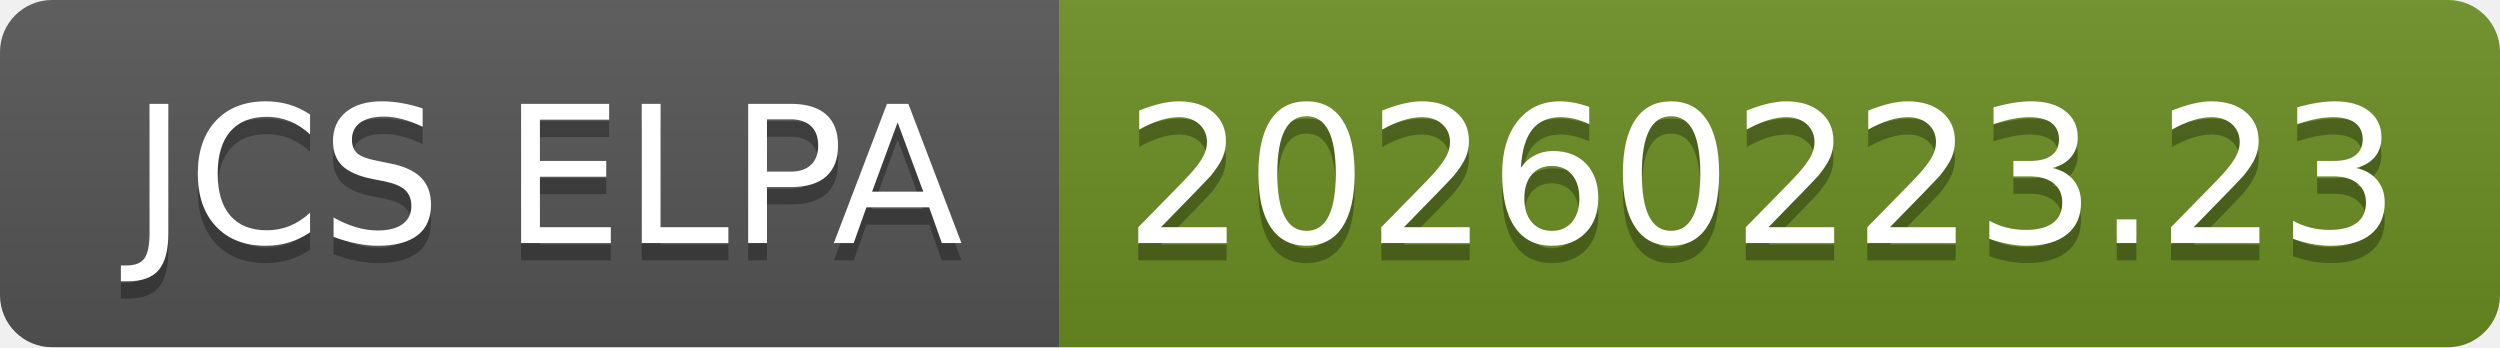
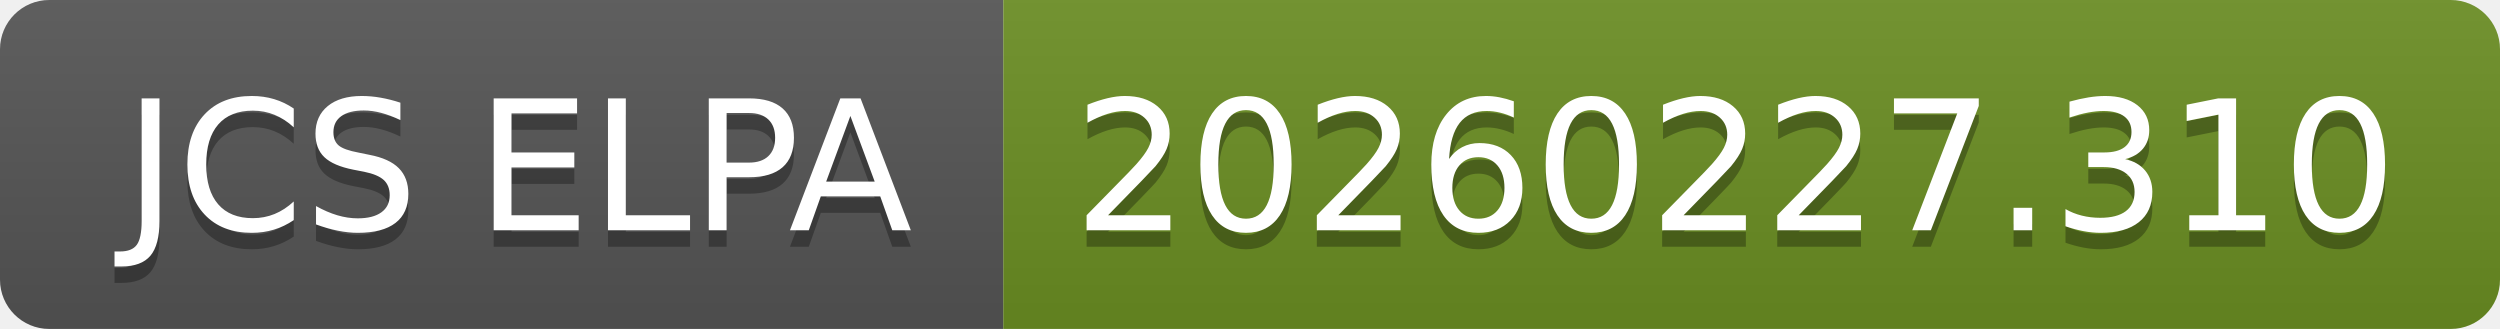
- <svg xmlns="http://www.w3.org/2000/svg" width="144" height="20" role="img" aria-label="JCS ELPA: 20260223.23">
+ <svg xmlns="http://www.w3.org/2000/svg" width="152" height="20" role="img" aria-label="JCS ELPA: 20260227.310">
  <linearGradient id="s" x2="0" y2="100%">
    <stop offset="0" stop-color="#bbb" stop-opacity=".1" />
    <stop offset="1" stop-opacity=".1" />
  </linearGradient>
  <clipPath id="r">
-     <rect width="144" height="20" rx="3" fill="#fff" />
+     <rect width="152" height="20" rx="3" fill="#fff" />
  </clipPath>
  <g clip-path="url(#r)">
    <rect width="61" height="20" fill="#555" />
-     <rect x="61" width="83" height="20" fill="#6b8e23" />
-     <rect width="144" height="20" fill="url(#s)" />
+     <rect x="61" width="91" height="20" fill="#6b8e23" />
+     <rect width="152" height="20" fill="url(#s)" />
  </g>
  <g fill="#fff" text-anchor="middle" font-family="Verdana,Geneva,DejaVu Sans,sans-serif" text-rendering="geometricPrecision" font-size="110">
    <text aria-hidden="true" x="315" y="150" fill="#010101" fill-opacity=".3" transform="scale(.1)" textLength="510">JCS ELPA</text>
    <text x="315" y="140" transform="scale(.1)" fill="#fff" textLength="510">JCS ELPA</text>
-     <text aria-hidden="true" x="1015" y="150" fill="#010101" fill-opacity=".3" transform="scale(.1)" textLength="730">20260223.23</text>
-     <text x="1015" y="140" transform="scale(.1)" fill="#fff" textLength="730">20260223.23</text>
+     <text aria-hidden="true" x="1055" y="150" fill="#010101" fill-opacity=".3" transform="scale(.1)" textLength="810">20260227.310</text>
+     <text x="1055" y="140" transform="scale(.1)" fill="#fff" textLength="810">20260227.310</text>
  </g>
</svg>
